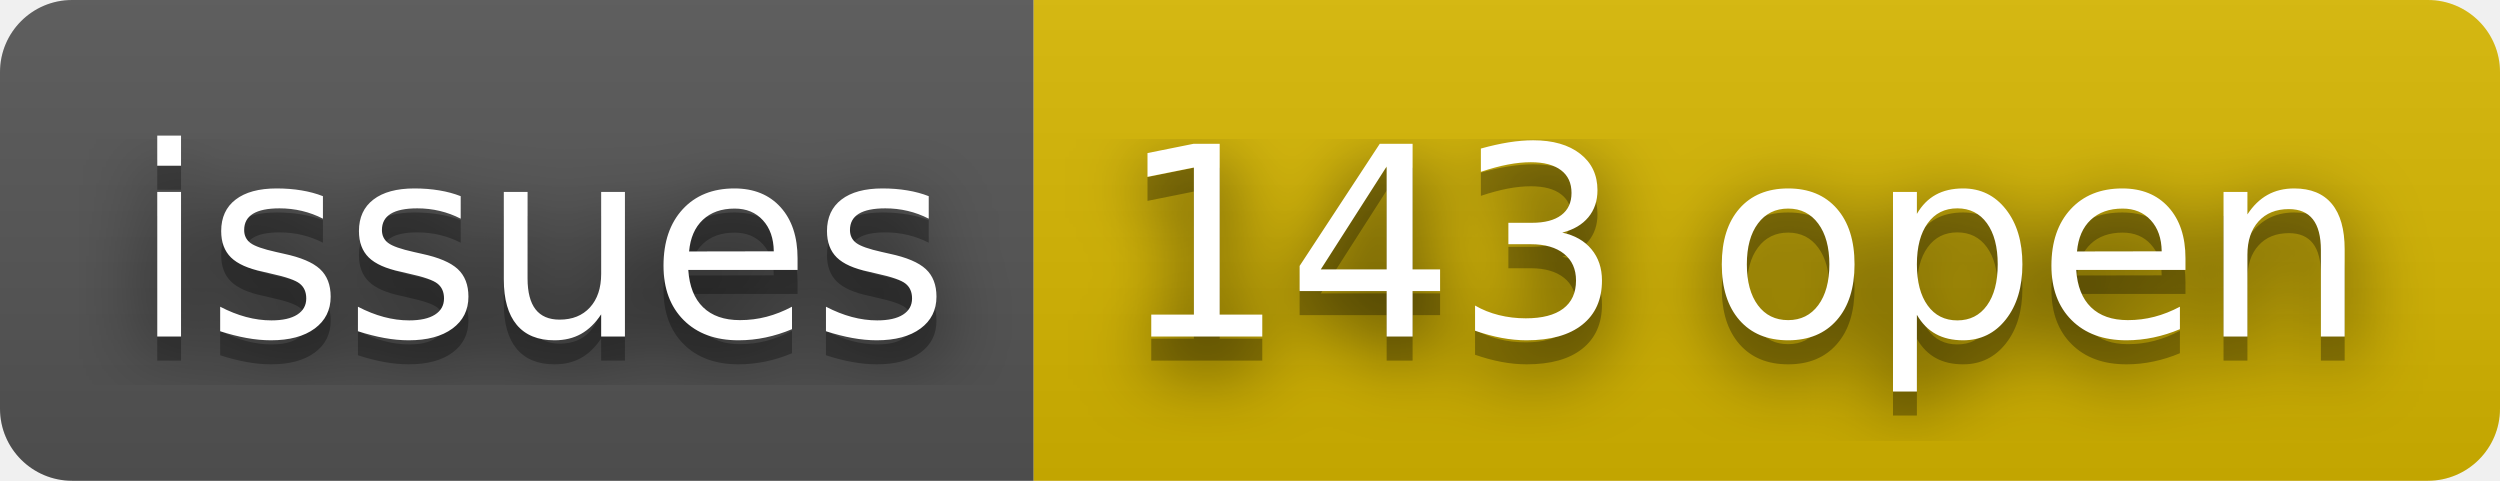
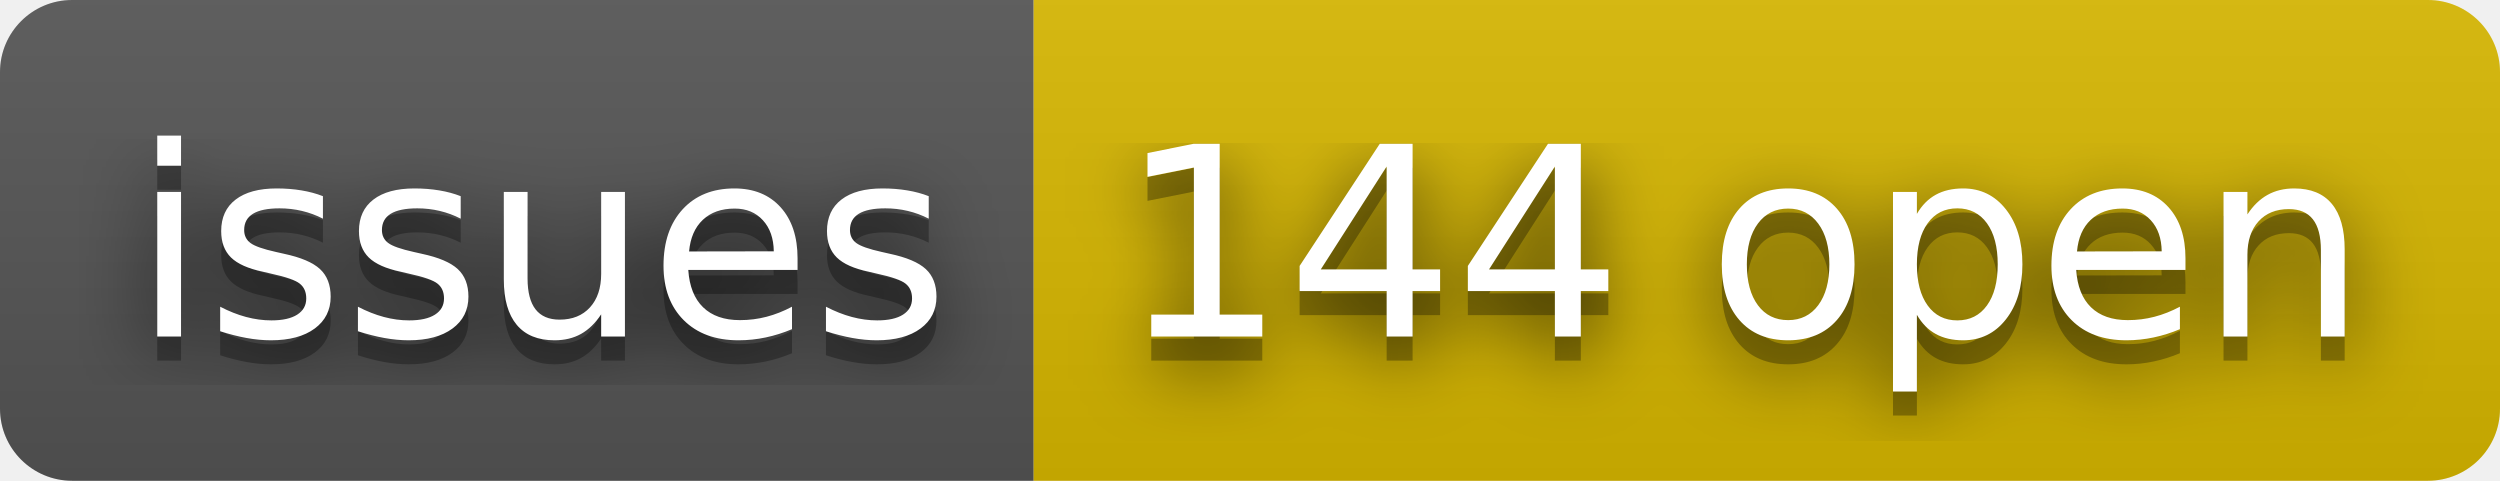
- <svg xmlns="http://www.w3.org/2000/svg" width="104" height="20" role="img" aria-label="issues: 143 open">
+ <svg xmlns="http://www.w3.org/2000/svg" width="104" height="20" role="img" aria-label="issues: 144 open">
  <filter id="blur">
    <feGaussianBlur stdDeviation="16" />
  </filter>
  <linearGradient id="s" x2="0" y2="100%">
    <stop offset="0" stop-color="#bbb" stop-opacity=".1" />
    <stop offset="1" stop-opacity=".1" />
  </linearGradient>
  <clipPath id="r">
    <rect width="104" height="20" rx="3" />
  </clipPath>
  <g clip-path="url(#r)">
    <rect width="43" height="20" fill="#555" />
    <rect x="43" width="61" height="20" fill="#d8b800" />
    <rect width="104" height="20" fill="url(#s)" />
  </g>
  <g fill="#fff" text-anchor="middle" font-family="Verdana,Geneva,DejaVu Sans,sans-serif" text-rendering="geometricPrecision" font-size="110">
    <g transform="scale(.1)">
      <g aria-hidden="true" fill="#010101">
        <text x="225" y="150" fill-opacity=".8" filter="url(#blur)" textLength="330">issues</text>
        <text x="225" y="150" fill-opacity=".3" textLength="330">issues</text>
      </g>
      <text x="225" y="140" textLength="330">issues</text>
    </g>
    <g transform="scale(.1)">
      <g aria-hidden="true" fill="#010101">
-         <text x="725" y="150" fill-opacity=".8" filter="url(#blur)" textLength="510">143 open</text>
-         <text x="725" y="150" fill-opacity=".3" textLength="510">143 open</text>
+         <text x="725" y="150" fill-opacity=".8" filter="url(#blur)" textLength="510">144 open</text>
+         <text x="725" y="150" fill-opacity=".3" textLength="510">144 open</text>
      </g>
-       <text x="725" y="140" textLength="510">143 open</text>
+       <text x="725" y="140" textLength="510">144 open</text>
    </g>
  </g>
</svg>
